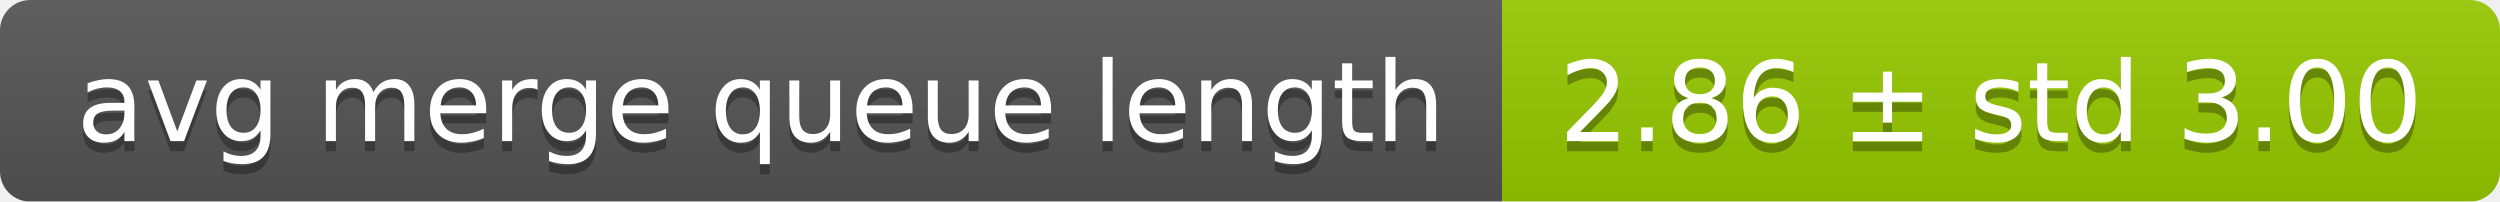
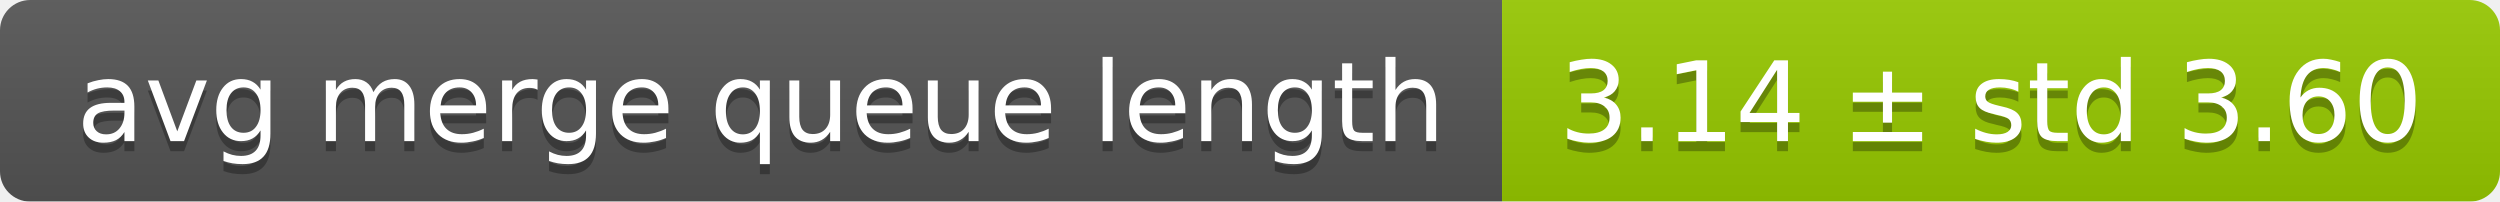
<svg xmlns="http://www.w3.org/2000/svg" width="248" height="20">
  <linearGradient id="smooth" x2="0" y2="100%">
    <stop offset="0" stop-color="#bbb" stop-opacity=".1" />
    <stop offset="1" stop-opacity=".1" />
  </linearGradient>
  <mask id="round">
    <rect width="248" height="20" rx="3" fill="#fff" />
  </mask>
  <g mask="url(#round)">
    <rect width="149" height="20" fill="#555" />
    <rect x="149" width="99" height="20" fill="#97ca00" />
    <rect width="248" height="20" fill="url(#smooth)" />
  </g>
  <g fill="#fff" text-anchor="middle" font-family="DejaVu Sans,Verdana,Geneva,sans-serif" font-size="11">
    <text x="75.5" y="15" fill="#010101" fill-opacity=".3">avg merge queue length</text>
    <text x="75.5" y="14">avg merge queue length</text>
-     <text x="197.5" y="15" fill="#010101" fill-opacity=".3">2.86 ± std 3.00</text>
-     <text x="197.5" y="14">2.86 ± std 3.00</text>
+     <text x="197.5" y="15" fill="#010101" fill-opacity=".3">3.14 ± std 3.60</text>
+     <text x="197.5" y="14">3.14 ± std 3.60</text>
  </g>
</svg>
